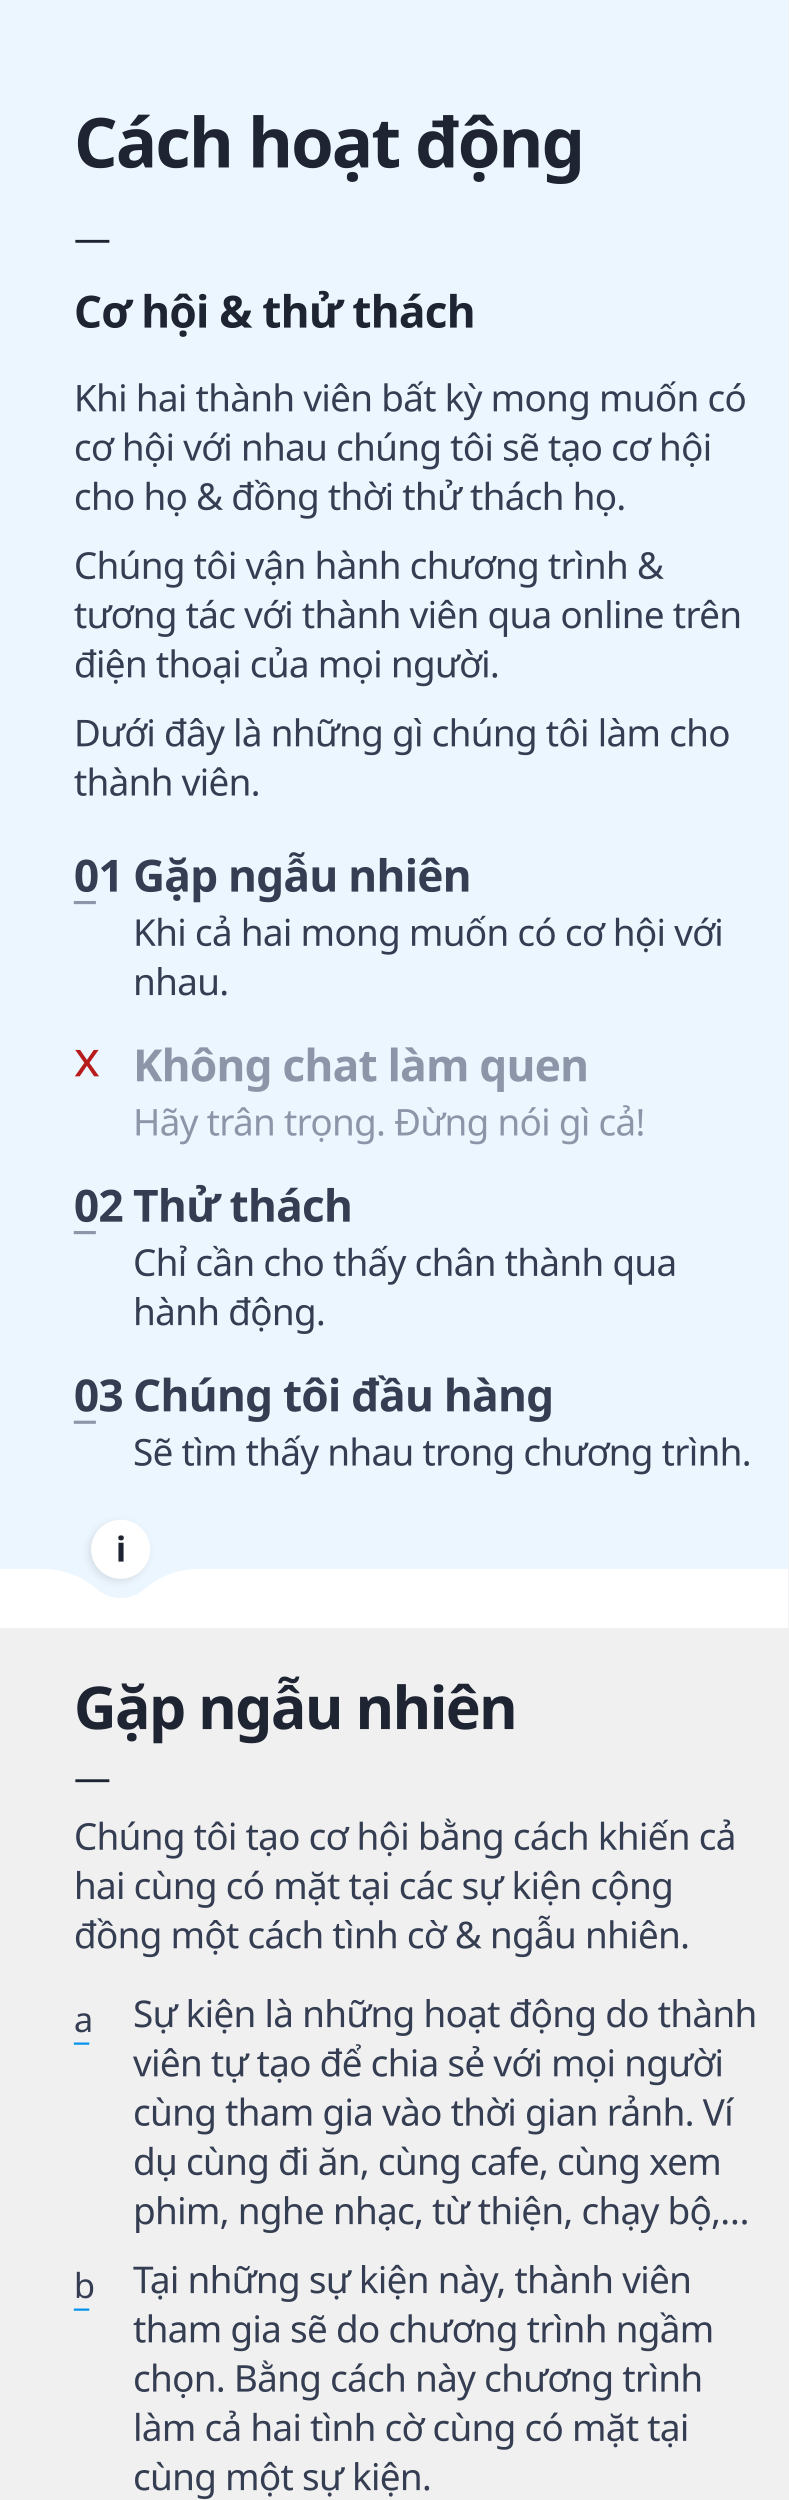
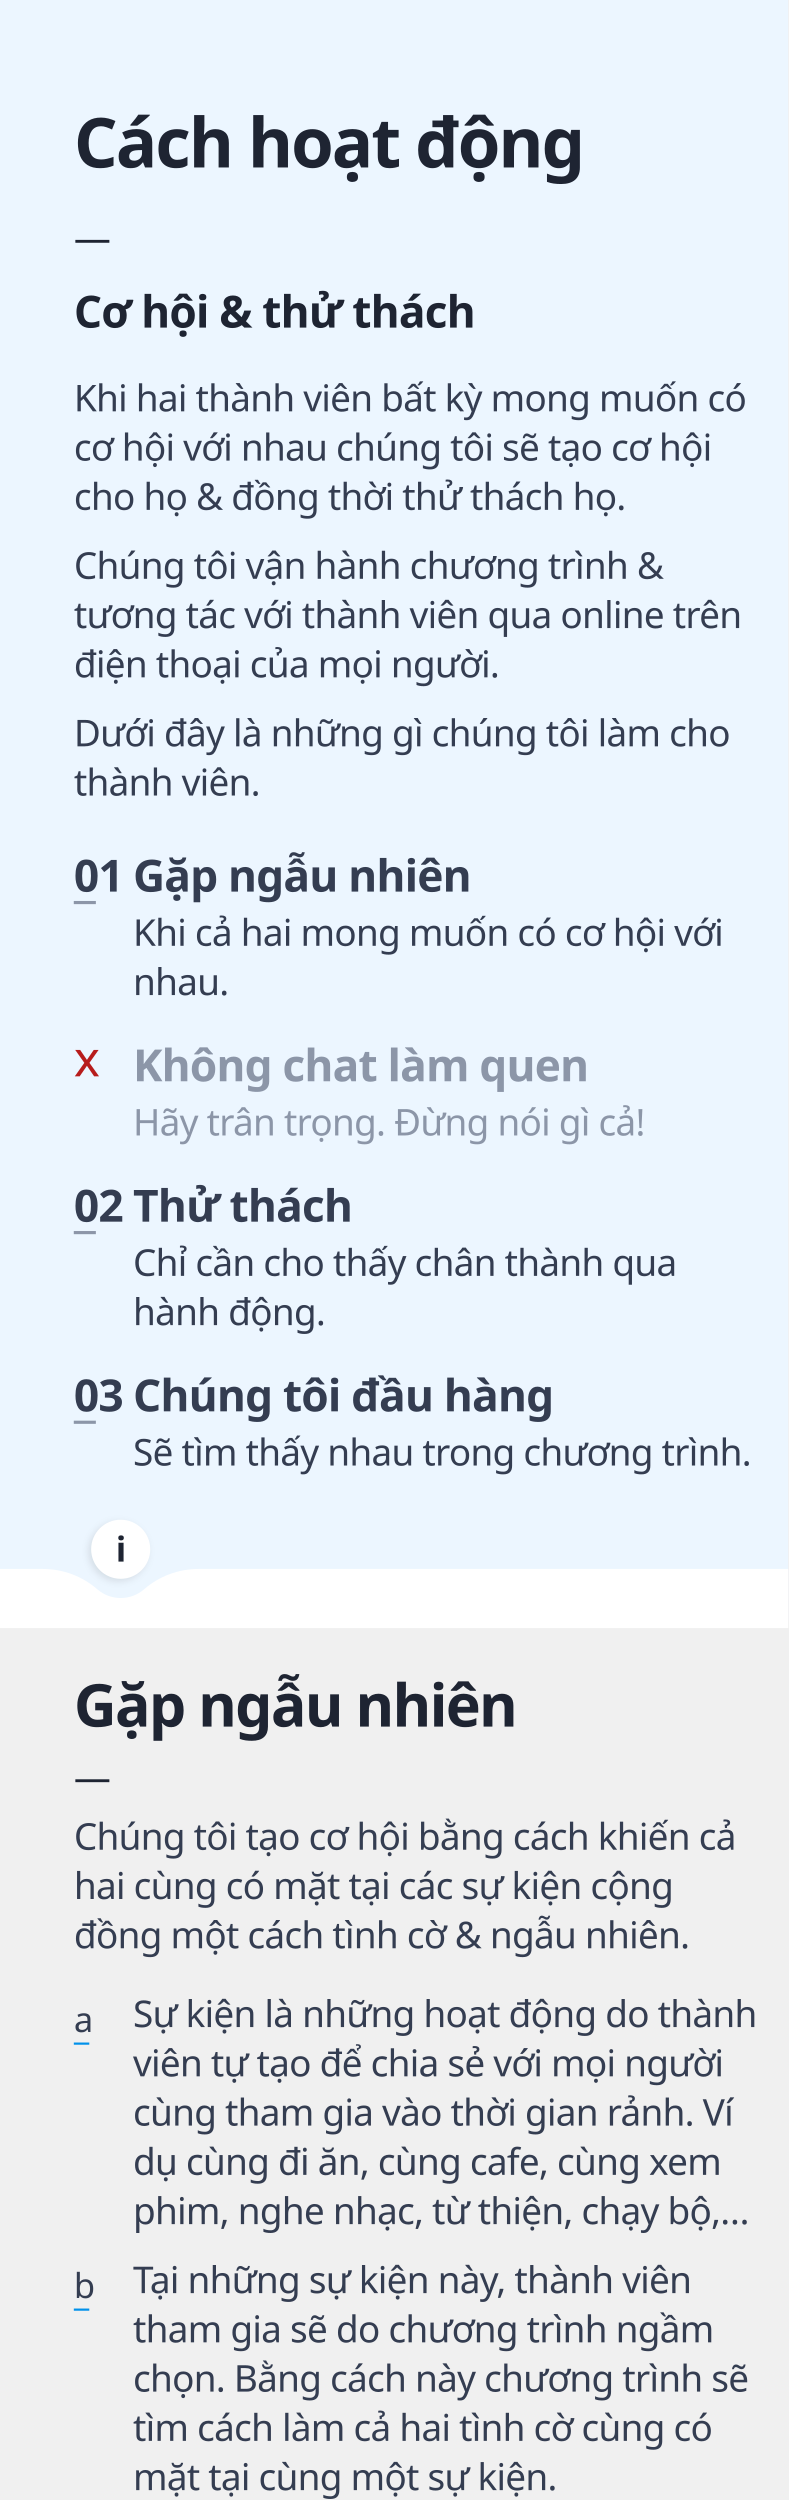
<svg xmlns="http://www.w3.org/2000/svg" xmlns:xlink="http://www.w3.org/1999/xlink" width="320px" height="1015px" viewBox="0 0 320 1015" version="1.1">
  <defs>
    <circle id="path-1" cx="49" cy="629" r="12" />
    <filter x="-25.0%" y="-16.7%" width="141.7%" height="141.7%" filterUnits="objectBoundingBox" id="filter-2">
      <feOffset dx="-1" dy="1" in="SourceAlpha" result="shadowOffsetOuter1" />
      <feGaussianBlur stdDeviation="1.5" in="shadowOffsetOuter1" result="shadowBlurOuter1" />
      <feColorMatrix values="0 0 0 0 0   0 0 0 0 0   0 0 0 0 0  0 0 0 0.1 0" type="matrix" in="shadowBlurOuter1" />
    </filter>
  </defs>
  <g id="4" stroke="none" stroke-width="1" fill="none" fill-rule="evenodd">
    <rect id="Rectangle" fill="#ECF6FF" x="0" y="0" width="320" height="658" />
    <g id="move" transform="translate(30, 47)">
      <text id="Dưới-đây-là-những-gì" font-family="GMVDINPro, GMV DIN Pro" font-size="15" font-weight="normal" line-spacing="20" letter-spacing="-0.3" fill="#343D51">
        <tspan x="0" y="256">Dưới đây là những gì chúng tôi làm cho </tspan>
        <tspan x="0" y="276">thành viên.</tspan>
      </text>
      <text id="Gặp-ngẫu-nhiên" font-family="GMVDINPro-CondBlack, GMV DIN Cond" font-size="18" font-style="condensed" font-weight="700" line-spacing="21" letter-spacing="-0.36" fill="#343D51">
        <tspan x="24" y="315">Gặp ngẫu nhiên</tspan>
      </text>
      <text id="_" font-family="Chalkduster" font-size="20" font-weight="normal" line-spacing="52" fill="#8C96A8">
        <tspan x="0" y="317">_</tspan>
      </text>
      <text id="01" font-family="GMVDINPro-CondBlack, GMV DIN Cond" font-size="18" font-style="condensed" font-weight="700" line-spacing="21" letter-spacing="-0.36" fill="#343D51">
        <tspan x="0" y="315">01</tspan>
      </text>
      <text id="Khi-cả-hai-mong-muốn" font-family="GMVDINPro, GMV DIN Pro" font-size="15" font-weight="normal" line-spacing="20" letter-spacing="-0.3" fill="#343D51">
        <tspan x="24" y="337">Khi cả hai mong muốn có cơ hội với </tspan>
        <tspan x="24" y="357">nhau.</tspan>
      </text>
      <text id="x" font-family="Chalkduster" font-size="20" font-weight="normal" line-spacing="52" fill="#B71C1C">
        <tspan x="0" y="390">x</tspan>
      </text>
      <text id="Không-chat-làm-quen" font-family="GMVDINPro-CondBlack, GMV DIN Cond" font-size="18" font-style="condensed" font-weight="700" line-spacing="21" letter-spacing="-0.36" fill="#8C96A8">
        <tspan x="24" y="392">Không chat làm quen</tspan>
      </text>
      <text id="Hãy-trân-trọng.-Đừng" font-family="GMVDINPro, GMV DIN Pro" font-size="15" font-weight="normal" line-spacing="20" letter-spacing="-0.3" fill="#8C96A8">
        <tspan x="24" y="414">Hãy trân trọng. Đừng nói gì cả!</tspan>
      </text>
      <text id="_" font-family="Chalkduster" font-size="20" font-weight="normal" line-spacing="52" fill="#8C96A8">
        <tspan x="0" y="451">_</tspan>
      </text>
      <text id="02" font-family="GMVDINPro-CondBlack, GMV DIN Cond" font-size="18" font-style="condensed" font-weight="700" line-spacing="21" letter-spacing="-0.36" fill="#343D51">
        <tspan x="0" y="449">02</tspan>
      </text>
      <text id="Chỉ-cần-cho-thấy-châ" font-family="GMVDINPro, GMV DIN Pro" font-size="15" font-weight="normal" line-spacing="20" letter-spacing="-0.3" fill="#343D51">
        <tspan x="24" y="471">Chỉ cần cho thấy chân thành qua </tspan>
        <tspan x="24" y="491">hành động.</tspan>
      </text>
      <text id="Thử-thách" font-family="GMVDINPro-CondBlack, GMV DIN Cond" font-size="18" font-style="condensed" font-weight="700" line-spacing="21" letter-spacing="-0.36" fill="#343D51">
        <tspan x="24" y="449">Thử thách</tspan>
      </text>
      <text id="_" font-family="Chalkduster" font-size="20" font-weight="normal" line-spacing="52" fill="#8C96A8">
        <tspan x="0" y="528">_</tspan>
      </text>
      <text id="03" font-family="GMVDINPro-CondBlack, GMV DIN Cond" font-size="18" font-style="condensed" font-weight="700" line-spacing="21" letter-spacing="-0.36" fill="#343D51">
        <tspan x="0" y="526">03</tspan>
      </text>
      <text id="Sẽ-tìm-thấy-nhau-tro" font-family="GMVDINPro, GMV DIN Pro" font-size="15" font-weight="normal" line-spacing="20" letter-spacing="-0.3" fill="#343D51">
        <tspan x="24" y="548">Sẽ tìm thấy nhau trong chương trình. </tspan>
      </text>
      <text id="Chúng-tôi-đầu-hàng" font-family="GMVDINPro-CondBlack, GMV DIN Cond" font-size="18" font-style="condensed" font-weight="700" line-spacing="21" letter-spacing="-0.36" fill="#343D51">
        <tspan x="24" y="526">Chúng tôi đầu hàng</tspan>
      </text>
      <text id="Chúng-tôi-vận-hành-c" font-family="GMVDINPro, GMV DIN Pro" font-size="15" font-weight="normal" line-spacing="20" letter-spacing="-0.3" fill="#343D51">
        <tspan x="0" y="188">Chúng tôi vận hành chương trình &amp; </tspan>
        <tspan x="0" y="208">tương tác với thành viên qua online trên </tspan>
        <tspan x="0" y="228">điện thoại của mọi người.</tspan>
      </text>
      <text id="Khi-hai-thành-viên-b" font-family="GMVDINPro, GMV DIN Pro" font-size="15" font-weight="normal" line-spacing="20" letter-spacing="-0.3" fill="#343D51">
        <tspan x="0" y="120">Khi hai thành viên bất kỳ mong muốn có </tspan>
        <tspan x="0" y="140">cơ hội với nhau chúng tôi sẽ tạo cơ hội </tspan>
        <tspan x="0" y="160">cho họ &amp; đồng thời thử thách họ.</tspan>
      </text>
      <text id="Cơ-hội-&amp;-thử-thách" font-family="GMVDINPro-CondBlack, GMV DIN Cond" font-size="18" font-style="condensed" font-weight="700" line-spacing="21" letter-spacing="-0.36" fill="#1E2432">
        <tspan x="0" y="86">Cơ hội &amp; thử thách</tspan>
      </text>
      <text id="Cách-hoạt-động" font-family="GMVDINPro-CondBlack, GMV DIN Cond" font-size="28" font-style="condensed" font-weight="700" line-spacing="28" letter-spacing="-0.84" fill="#1E2432">
        <tspan x="0" y="21">Cách hoạt động</tspan>
      </text>
      <text id="—" font-family="GMVDINPro, GMV DIN Pro" font-size="15" font-weight="normal" line-spacing="20" letter-spacing="-0.3" fill="#1E2432">
        <tspan x="0" y="55">—</tspan>
      </text>
    </g>
    <path d="M0,637 L17.418,637 C25.532,637 33.373,639.93 39.5,645.25 L39.5,645.25 C44.949,649.982 53.051,649.982 58.5,645.25 L58.5,645.25 C64.627,639.93 72.468,637 80.582,637 L320,637 L320,661 L0,661 L0,637 Z" id="Rectangle" fill="#FFFFFF" />
-     <g id="move" transform="translate(30, 684)">
+     <g id="move" transform="translate(30, 683)">
      <text id="Chúng-tôi-tạo-cơ-hội" font-family="GMVDINPro, GMV DIN Pro" font-size="15" font-weight="normal" line-spacing="20" letter-spacing="-0.3" fill="#343D51">
-         <tspan x="0" y="67">Chúng tôi tạo cơ hội bằng cách khiến cả </tspan>
-         <tspan x="0" y="87">hai cùng có mặt tại các sự kiện cộng </tspan>
-         <tspan x="0" y="107">đồng một cách tình cờ &amp; ngẫu nhiên.</tspan>
+         <tspan x="0" y="68">Chúng tôi tạo cơ hội bằng cách khiến cả </tspan>
+         <tspan x="0" y="88">hai cùng có mặt tại các sự kiện cộng </tspan>
+         <tspan x="0" y="108">đồng một cách tình cờ &amp; ngẫu nhiên.</tspan>
      </text>
-       <text id="Gặp-ngẫu-nhiên" font-family="GMVDINPro-CondBlack, GMV DIN Cond" font-size="24" font-style="condensed" font-weight="700" line-spacing="24" letter-spacing="-0.72" fill="#1E2432">
+       <text id="Gặp-ngẫu-nhiên" font-family="GMVDINPro-CondBlack, GMV DIN Cond" font-size="24" font-style="condensed" font-weight="700" line-spacing="25" letter-spacing="-0.72" fill="#1E2432">
        <tspan x="0" y="18">Gặp ngẫu nhiên</tspan>
      </text>
      <text id="—" font-family="GMVDINPro, GMV DIN Pro" font-size="15" font-weight="normal" line-spacing="20" letter-spacing="-0.3" fill="#1E2432">
-         <tspan x="0" y="43">—</tspan>
+         <tspan x="0" y="44">—</tspan>
      </text>
      <text id="_" font-family="Chalkduster" font-size="14" font-weight="normal" line-spacing="38" fill="#0091EA">
-         <tspan x="0" y="144">_</tspan>
+         <tspan x="0" y="145">_</tspan>
      </text>
      <text id="a" font-family="Chalkduster" font-size="14" font-weight="normal" line-spacing="38" fill="#343D51">
-         <tspan x="0" y="141">a</tspan>
+         <tspan x="0" y="142">a</tspan>
      </text>
      <text id="Sự-kiện-là-những-hoạ" font-family="GMVDINPro, GMV DIN Pro" font-size="15" font-weight="normal" line-spacing="20" letter-spacing="-0.3" fill="#343D51">
-         <tspan x="24" y="139">Sự kiện là những hoạt động do thành </tspan>
-         <tspan x="24" y="159">viên tự tạo để chia sẻ với mọi người </tspan>
-         <tspan x="24" y="179">cùng tham gia vào thời gian rảnh. Ví </tspan>
-         <tspan x="24" y="199">dụ cùng đi ăn, cùng cafe, cùng xem </tspan>
-         <tspan x="24" y="219">phim, nghe nhạc, từ thiện, chạy bộ,…</tspan>
+         <tspan x="24" y="140">Sự kiện là những hoạt động do thành </tspan>
+         <tspan x="24" y="160">viên tự tạo để chia sẻ với mọi người </tspan>
+         <tspan x="24" y="180">cùng tham gia vào thời gian rảnh. Ví </tspan>
+         <tspan x="24" y="200">dụ cùng đi ăn, cùng cafe, cùng xem </tspan>
+         <tspan x="24" y="220">phim, nghe nhạc, từ thiện, chạy bộ,…</tspan>
      </text>
      <text id="_" font-family="Chalkduster" font-size="14" font-weight="normal" line-spacing="38" fill="#0091EA">
-         <tspan x="0" y="252">_</tspan>
+         <tspan x="0" y="253">_</tspan>
      </text>
      <text id="b" font-family="Chalkduster" font-size="14" font-weight="normal" line-spacing="38" fill="#343D51">
-         <tspan x="0" y="249">b</tspan>
+         <tspan x="0" y="250">b</tspan>
      </text>
      <text id="Tại-những-sự-kiện-nà" font-family="GMVDINPro, GMV DIN Pro" font-size="15" font-weight="normal" line-spacing="20" letter-spacing="-0.3" fill="#343D51">
-         <tspan x="24" y="247">Tại những sự kiện này, thành viên </tspan>
-         <tspan x="24" y="267">tham gia sẽ do chương trình ngầm </tspan>
-         <tspan x="24" y="287">chọn. Bằng cách này chương trình </tspan>
-         <tspan x="24" y="307">làm cả hai tình cờ cùng có mặt tại </tspan>
-         <tspan x="24" y="327">cùng một sự kiện.</tspan>
+         <tspan x="24" y="248">Tại những sự kiện này, thành viên </tspan>
+         <tspan x="24" y="268">tham gia sẽ do chương trình ngầm </tspan>
+         <tspan x="24" y="288">chọn. Bằng cách này chương trình sẽ </tspan>
+         <tspan x="24" y="308">tìm cách làm cả hai tình cờ cùng có </tspan>
+         <tspan x="24" y="328">mặt tại cùng một sự kiện.</tspan>
      </text>
    </g>
    <g id="Oval">
      <use fill="black" fill-opacity="1" filter="url(#filter-2)" xlink:href="#path-1" />
      <use fill="#FFFFFF" fill-rule="evenodd" xlink:href="#path-1" />
    </g>
-     <text id="i" font-family="GMVDINPro-Bold, GMV DIN Pro" font-size="14" font-weight="bold" fill="#1E2432">
+     <text id="i" font-family="GMVDINPro-Bold, GMV DIN Pro" font-size="14" font-style="expanded" font-weight="bold" fill="#1E2432">
      <tspan x="47" y="634">i</tspan>
    </text>
  </g>
</svg>
